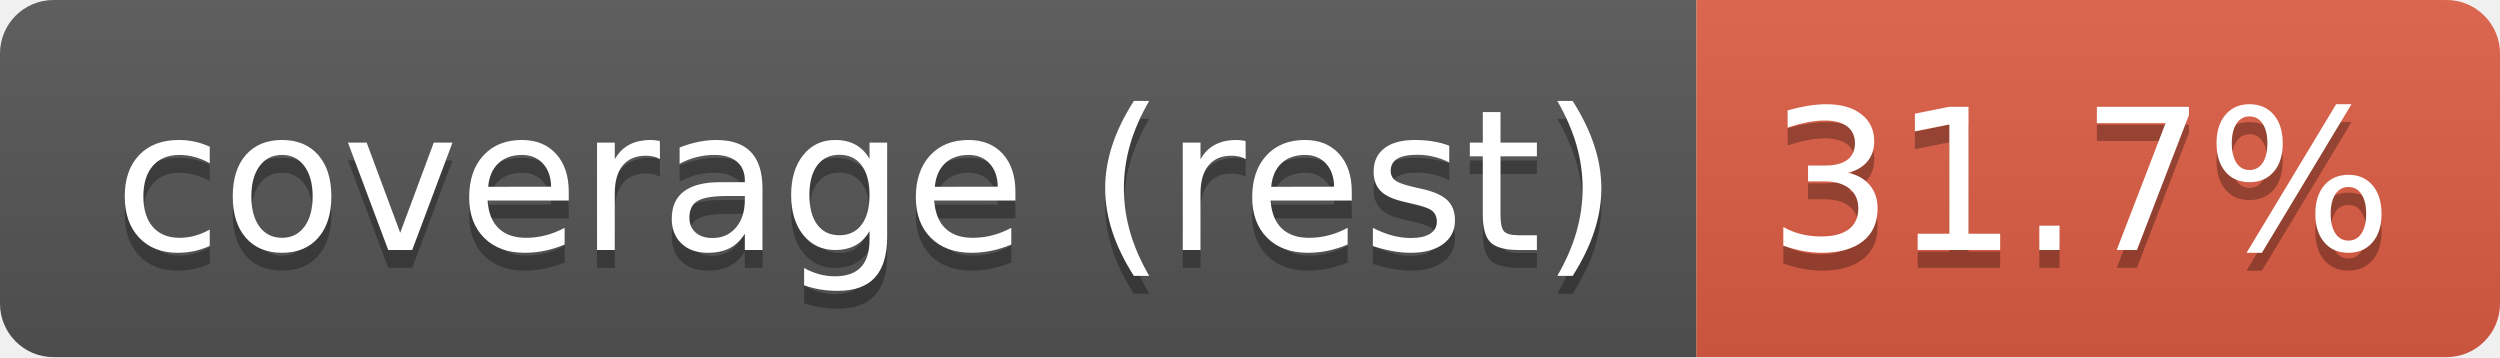
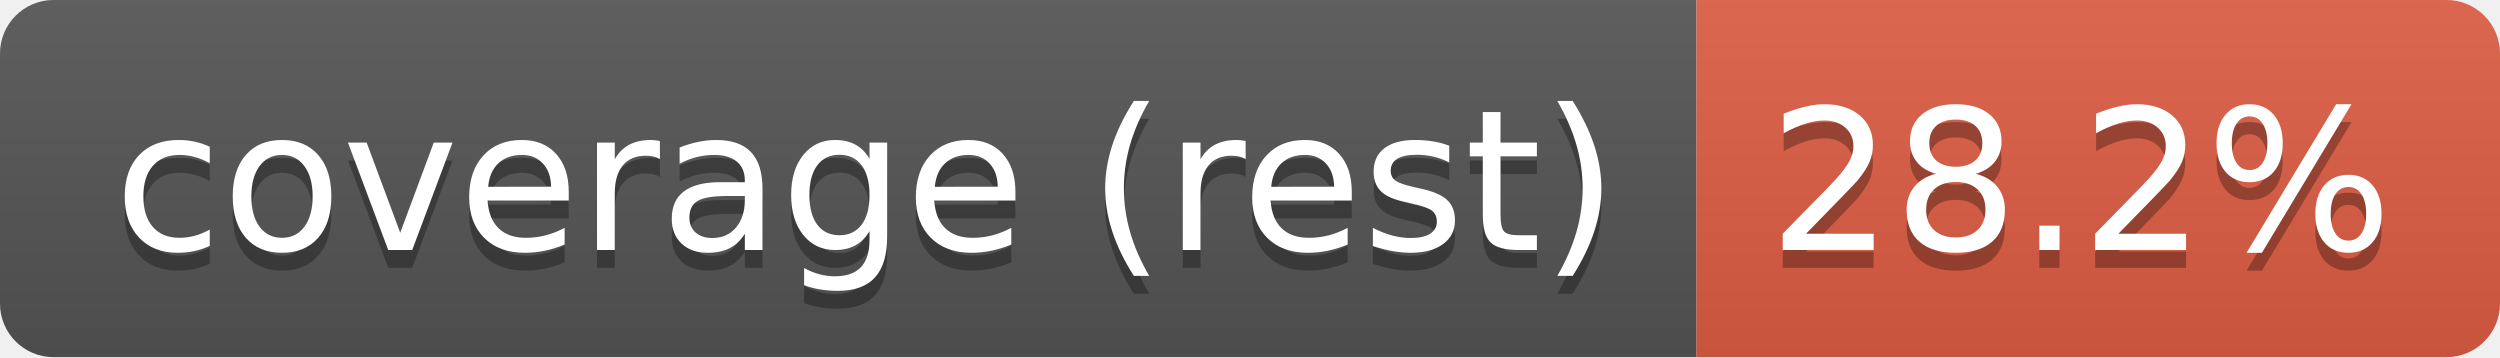
- <svg xmlns="http://www.w3.org/2000/svg" width="140" height="20" role="img" aria-label="coverage (rest): 31.7%">
+ <svg xmlns="http://www.w3.org/2000/svg" width="140" height="20" role="img" aria-label="coverage (rest): 28.2%">
  <linearGradient id="s" x2="0" y2="100%">
    <stop offset="0" stop-color="#bbb" stop-opacity=".1" />
    <stop offset="1" stop-opacity=".1" />
  </linearGradient>
  <clipPath id="r">
    <rect width="140" height="20" rx="3" fill="#fff" />
  </clipPath>
  <g clip-path="url(#r)">
    <rect width="95" height="20" fill="#555" />
    <rect x="95" width="45" height="20" fill="#e05d44" />
    <rect width="140" height="20" fill="url(#s)" />
  </g>
  <g fill="#fff" text-anchor="middle" font-family="Verdana,Geneva,DejaVu Sans,sans-serif" text-rendering="geometricPrecision" font-size="110">
    <text aria-hidden="true" x="485" y="150" fill="#010101" fill-opacity=".3" transform="scale(.1)" textLength="844">coverage (rest)</text>
    <text x="485" y="140" transform="scale(.1)" fill="#fff" textLength="844">coverage (rest)</text>
-     <text aria-hidden="true" x="1165" y="150" fill="#010101" fill-opacity=".3" transform="scale(.1)" textLength="350">31.7%</text>
-     <text x="1165" y="140" transform="scale(.1)" fill="#fff" textLength="350">31.7%</text>
+     <text aria-hidden="true" x="1165" y="150" fill="#010101" fill-opacity=".3" transform="scale(.1)" textLength="350">28.2%</text>
+     <text x="1165" y="140" transform="scale(.1)" fill="#fff" textLength="350">28.2%</text>
  </g>
</svg>
